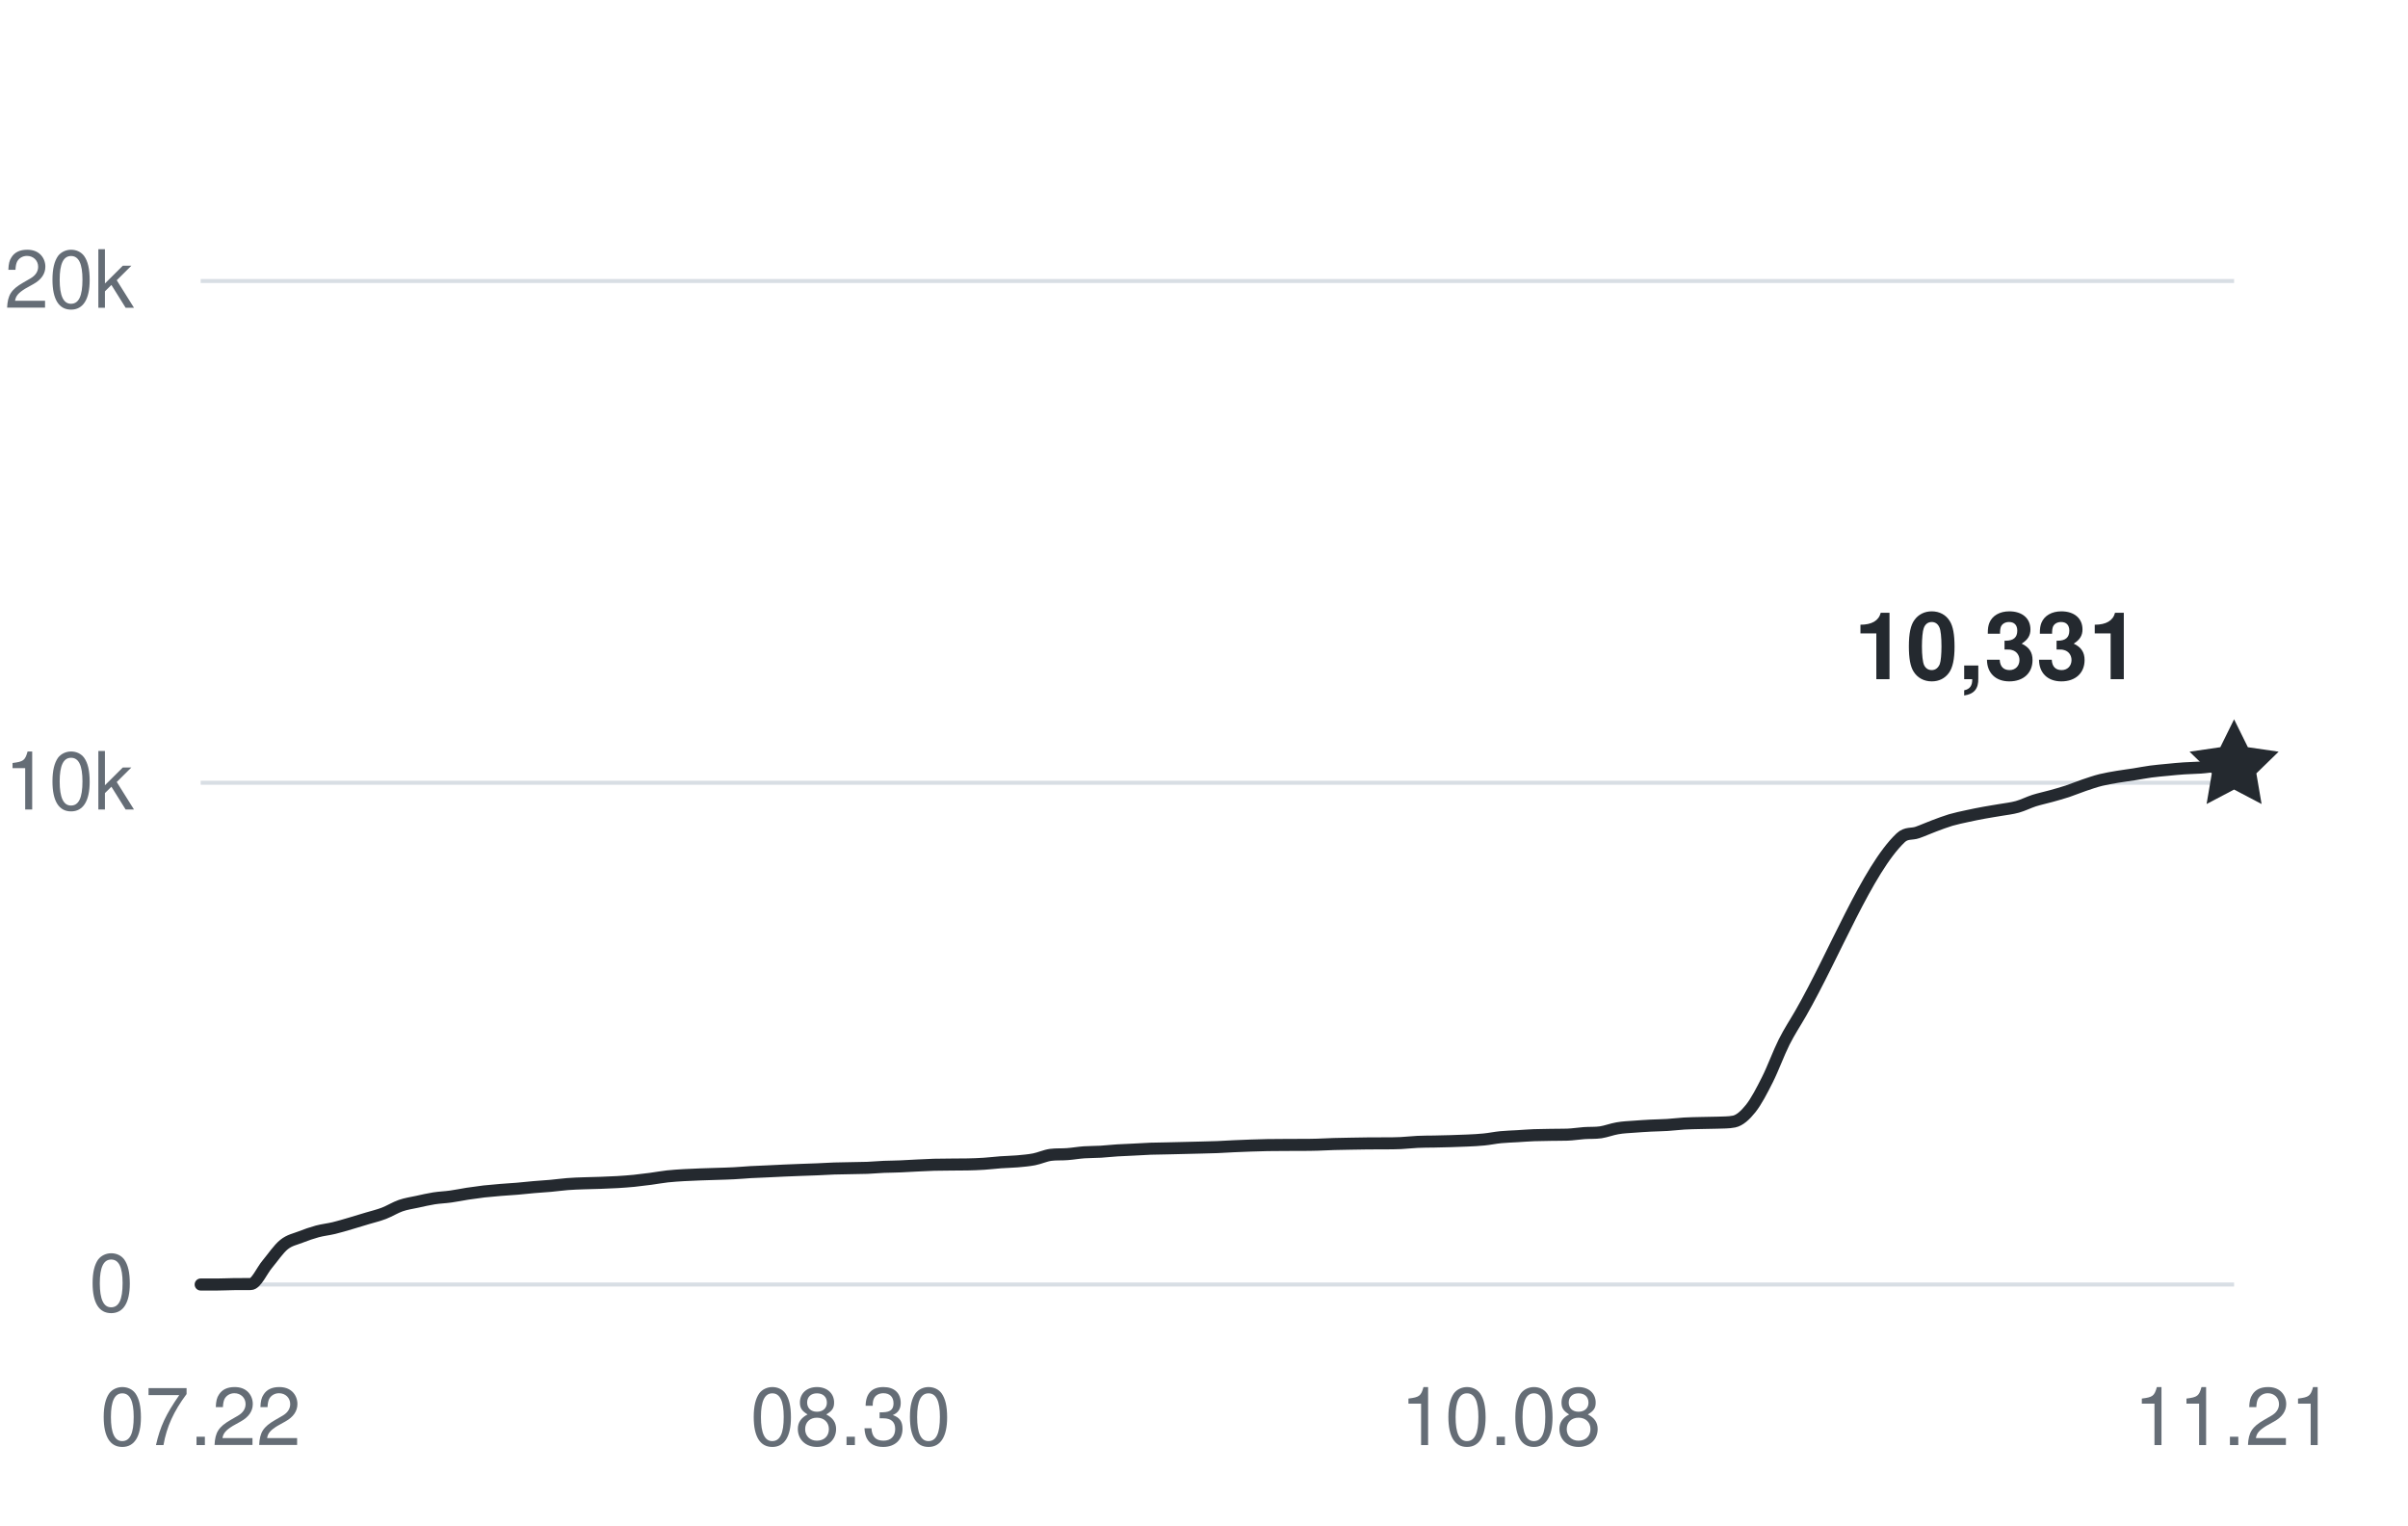
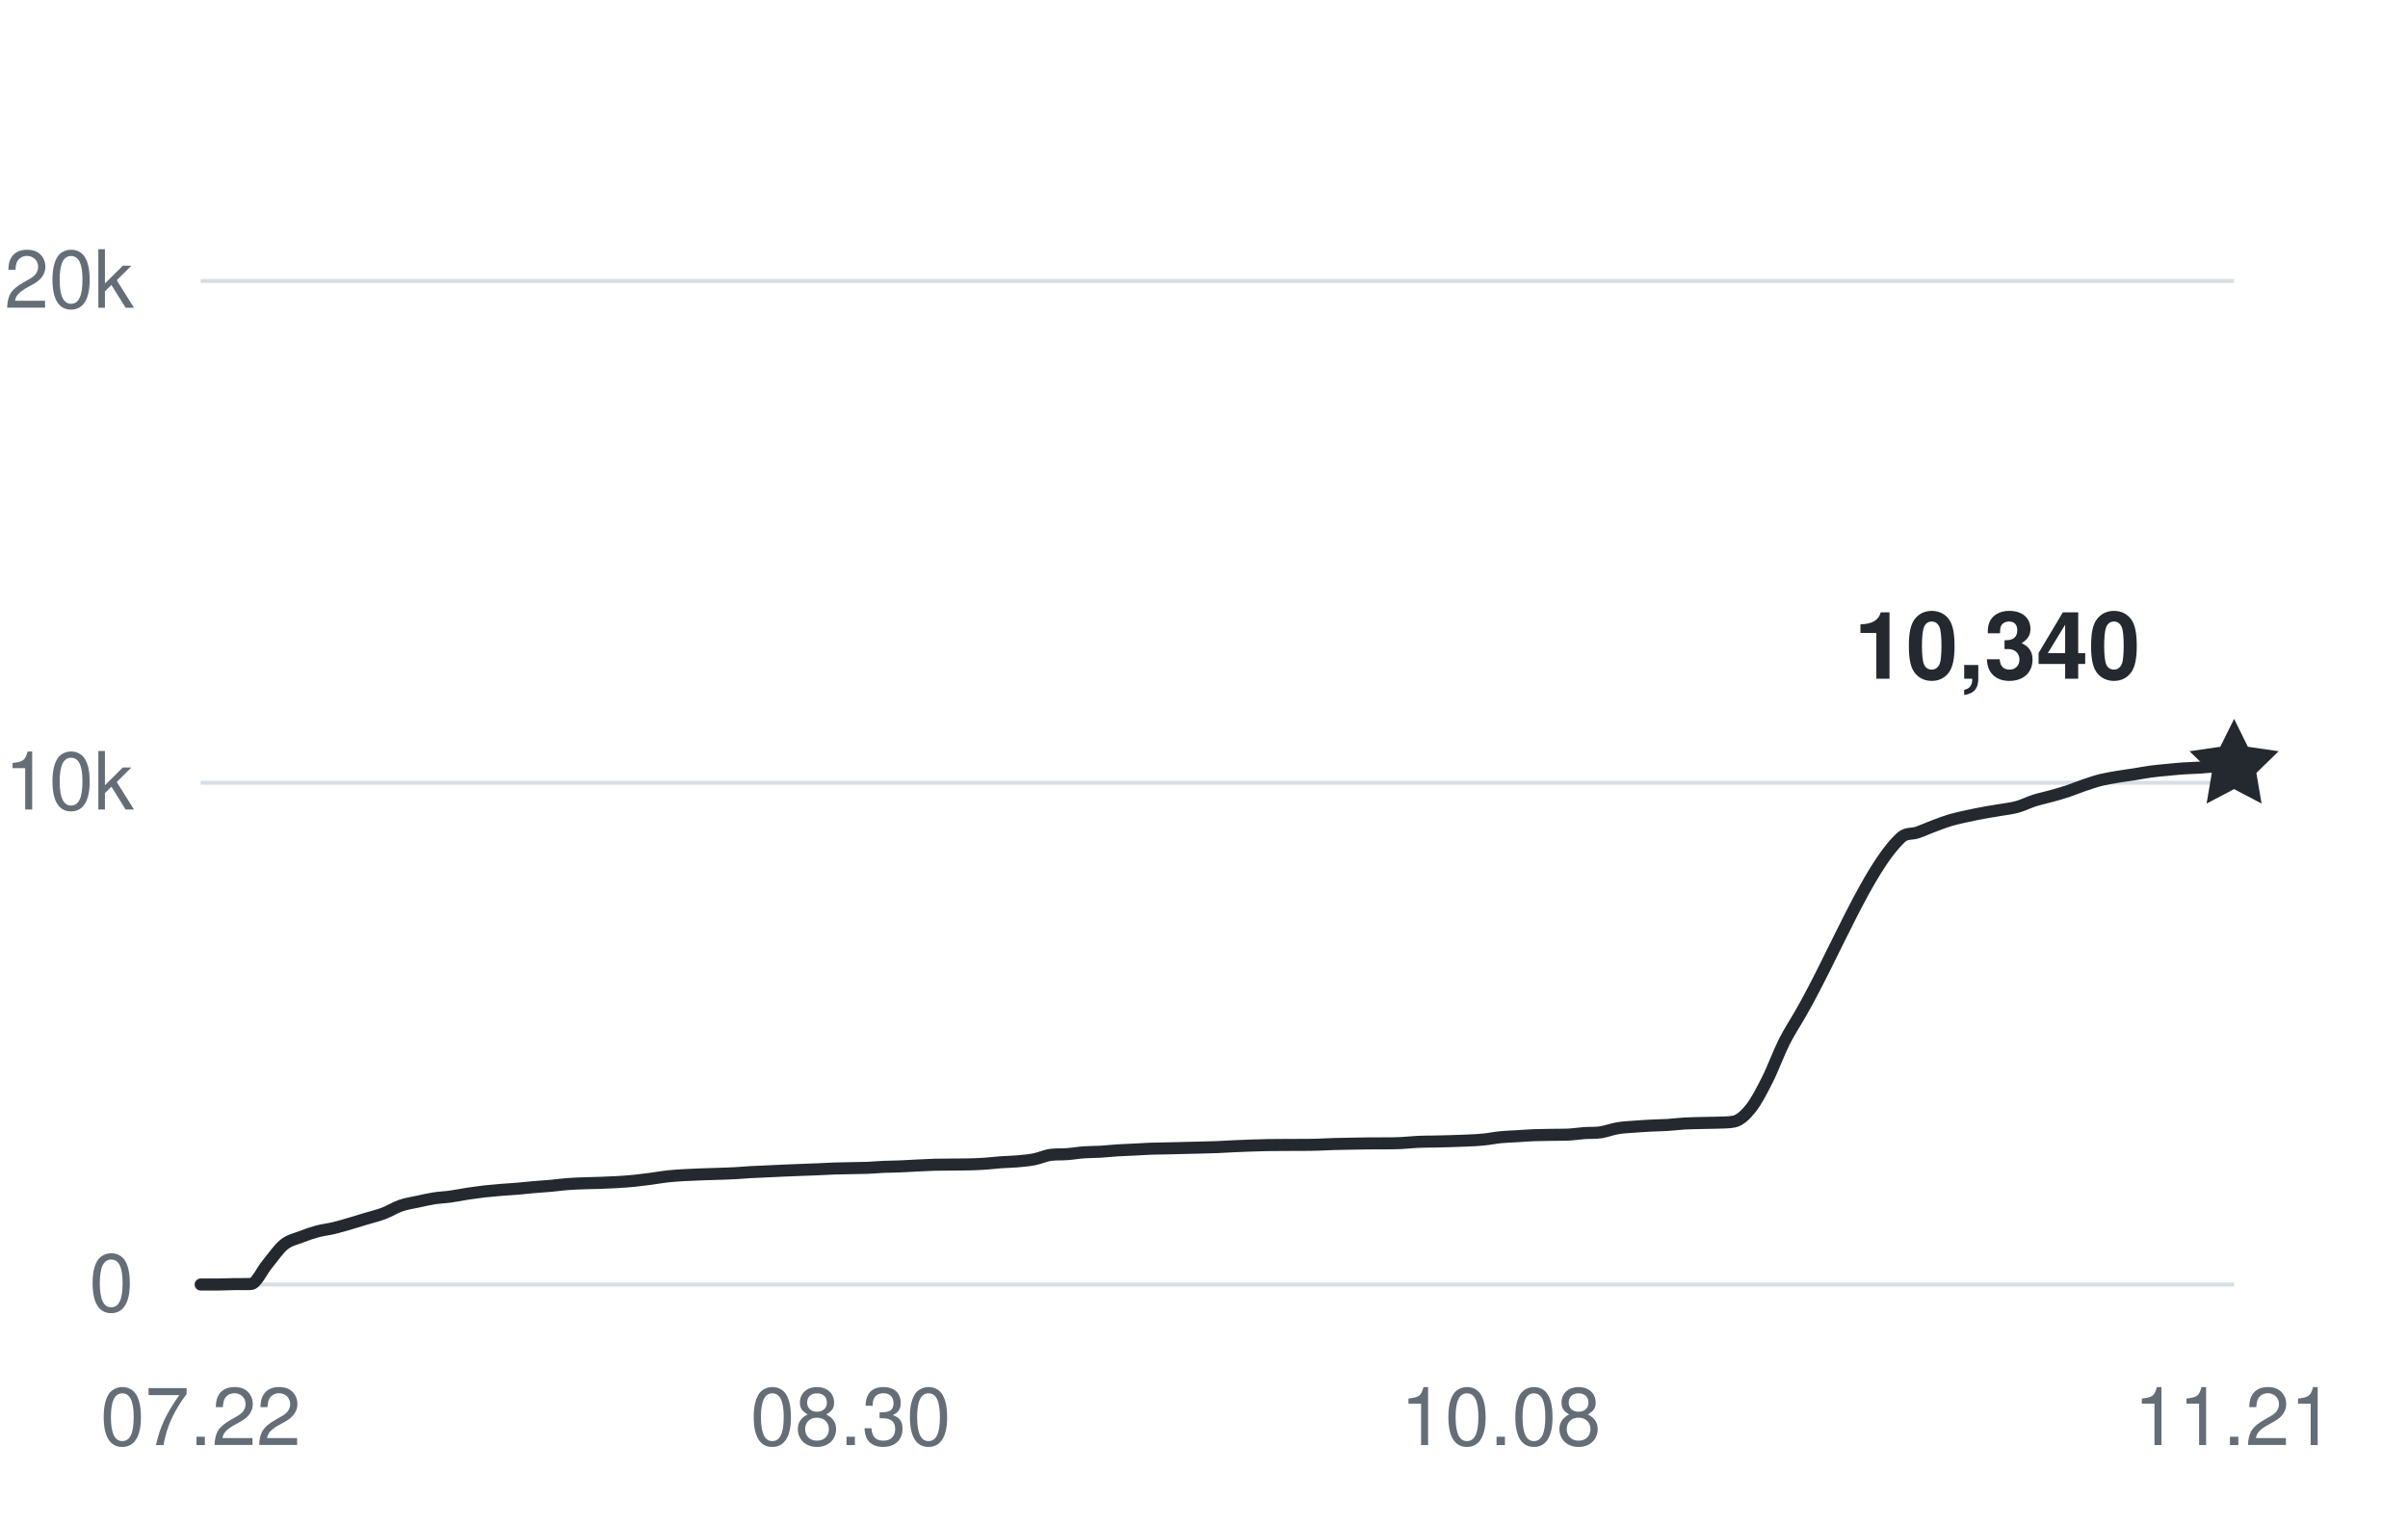
<svg xmlns="http://www.w3.org/2000/svg" width="360" height="228" viewBox="0 0 360 228" role="img" aria-labelledby="title desc">
  <g fill="#656d76" font-family="-apple-system,BlinkMacSystemFont,Segoe UI,Helvetica,Arial,sans-serif" font-size="12">
    <path d="M30 192H334" stroke="#d8dee4" stroke-width="0.6" />
    <text x="20" y="196" text-anchor="end">0</text>
    <path d="M30 117H334" stroke="#d8dee4" stroke-width="0.6" />
    <text x="20" y="121" text-anchor="end">10k</text>
    <path d="M30 42H334" stroke="#d8dee4" stroke-width="0.6" />
    <text x="20" y="46" text-anchor="end">20k</text>
    <text x="30" y="216" text-anchor="middle">07.22</text>
    <text x="127.18" y="216" text-anchor="middle">08.30</text>
    <text x="224.361" y="216" text-anchor="middle">10.08</text>
    <text x="334" y="216" text-anchor="middle">11.21</text>
-     <path d="M30,192 C30.83,192 31.66,192 32.49,192 C33.32,192 34.15,191.95 34.98,191.94 C35.81,191.93 36.64,191.94 37.48,191.93 C38.31,191.93 39.14,189.93 39.97,188.95 C40.8,187.96 41.63,186.7 42.46,186.03 C43.29,185.36 44.12,185.23 44.95,184.9 C45.78,184.57 46.61,184.29 47.44,184.06 C48.27,183.84 49.1,183.76 49.93,183.56 C50.77,183.36 51.6,183.1 52.43,182.86 C53.26,182.61 54.09,182.36 54.92,182.11 C55.75,181.86 56.58,181.67 57.41,181.35 C58.24,181.03 59.07,180.5 59.9,180.21 C60.73,179.92 61.56,179.81 62.39,179.63 C63.22,179.45 64.05,179.25 64.89,179.12 C65.72,178.99 66.55,178.97 67.38,178.85 C68.21,178.74 69.04,178.56 69.87,178.43 C70.7,178.31 71.53,178.19 72.36,178.09 C73.19,178 74.02,177.93 74.85,177.86 C75.68,177.79 76.51,177.75 77.34,177.68 C78.17,177.61 79.01,177.51 79.84,177.44 C80.67,177.36 81.5,177.33 82.33,177.25 C83.16,177.18 83.99,177.05 84.82,176.99 C85.65,176.92 86.48,176.9 87.31,176.87 C88.14,176.84 88.97,176.83 89.8,176.8 C90.63,176.77 91.46,176.74 92.3,176.69 C93.13,176.64 93.96,176.58 94.79,176.5 C95.62,176.41 96.45,176.31 97.28,176.2 C98.11,176.09 98.94,175.93 99.77,175.84 C100.6,175.75 101.43,175.7 102.26,175.65 C103.09,175.6 103.92,175.58 104.75,175.54 C105.58,175.51 106.42,175.49 107.25,175.46 C108.08,175.43 108.91,175.42 109.74,175.37 C110.57,175.33 111.4,175.25 112.23,175.2 C113.06,175.15 113.89,175.13 114.72,175.09 C115.55,175.06 116.38,175.01 117.21,174.97 C118.04,174.94 118.87,174.9 119.7,174.87 C120.54,174.84 121.37,174.81 122.2,174.78 C123.03,174.75 123.86,174.69 124.69,174.66 C125.52,174.63 126.35,174.63 127.18,174.61 C128.01,174.59 128.84,174.59 129.67,174.56 C130.5,174.52 131.33,174.45 132.16,174.41 C132.99,174.38 133.83,174.38 134.66,174.34 C135.49,174.31 136.32,174.25 137.15,174.21 C137.98,174.17 138.81,174.13 139.64,174.1 C140.47,174.08 141.3,174.08 142.13,174.07 C142.96,174.07 143.79,174.07 144.62,174.05 C145.45,174.03 146.28,174.01 147.11,173.95 C147.95,173.9 148.78,173.79 149.61,173.73 C150.44,173.67 151.27,173.66 152.1,173.59 C152.93,173.51 153.76,173.45 154.59,173.29 C155.42,173.13 156.25,172.73 157.08,172.62 C157.91,172.51 158.74,172.58 159.57,172.51 C160.4,172.45 161.23,172.3 162.07,172.24 C162.9,172.18 163.73,172.2 164.56,172.15 C165.39,172.1 166.22,172 167.05,171.95 C167.88,171.9 168.71,171.88 169.54,171.83 C170.37,171.79 171.2,171.73 172.03,171.7 C172.86,171.67 173.69,171.66 174.52,171.65 C175.36,171.63 176.19,171.61 177.02,171.59 C177.85,171.57 178.68,171.56 179.51,171.53 C180.34,171.51 181.17,171.49 182,171.46 C182.83,171.42 183.66,171.37 184.49,171.33 C185.32,171.29 186.15,171.26 186.98,171.23 C187.81,171.21 188.64,171.18 189.48,171.16 C190.31,171.15 191.14,171.15 191.97,171.14 C192.8,171.14 193.63,171.14 194.46,171.13 C195.29,171.13 196.12,171.13 196.95,171.1 C197.78,171.08 198.61,171.03 199.44,171 C200.27,170.97 201.1,170.96 201.93,170.95 C202.77,170.93 203.6,170.92 204.43,170.91 C205.26,170.9 206.09,170.91 206.92,170.9 C207.75,170.9 208.58,170.9 209.41,170.86 C210.24,170.82 211.07,170.72 211.9,170.68 C212.73,170.64 213.56,170.64 214.39,170.63 C215.22,170.61 216.05,170.6 216.89,170.57 C217.72,170.55 218.55,170.52 219.38,170.48 C220.21,170.44 221.04,170.41 221.87,170.32 C222.7,170.24 223.53,170.06 224.36,169.98 C225.19,169.9 226.02,169.88 226.85,169.83 C227.68,169.78 228.51,169.71 229.34,169.68 C230.17,169.65 231.01,169.64 231.84,169.63 C232.67,169.61 233.5,169.63 234.33,169.6 C235.16,169.57 235.99,169.43 236.82,169.37 C237.65,169.31 238.48,169.37 239.31,169.25 C240.14,169.12 240.97,168.79 241.8,168.65 C242.63,168.5 243.46,168.47 244.3,168.41 C245.13,168.34 245.96,168.3 246.79,168.25 C247.62,168.21 248.45,168.2 249.28,168.15 C250.11,168.1 250.94,167.99 251.77,167.94 C252.6,167.89 253.43,167.88 254.26,167.86 C255.09,167.83 255.92,167.84 256.75,167.81 C257.58,167.77 258.42,167.81 259.25,167.64 C260.08,167.47 260.91,166.72 261.74,165.68 C262.57,164.63 263.4,163.03 264.23,161.38 C265.06,159.74 265.89,157.44 266.72,155.78 C267.55,154.13 268.38,152.91 269.21,151.46 C274.2,142.77 279.18,129.94 284.16,125.22 C284.99,124.43 285.83,124.73 286.66,124.43 C287.49,124.14 288.32,123.76 289.15,123.45 C289.98,123.14 290.81,122.82 291.64,122.57 C292.47,122.33 293.3,122.16 294.13,121.98 C294.96,121.8 295.79,121.63 296.62,121.48 C297.45,121.32 298.28,121.21 299.11,121.06 C299.95,120.92 300.78,120.83 301.61,120.6 C302.44,120.37 303.27,119.94 304.1,119.67 C304.93,119.41 305.76,119.24 306.59,119.01 C307.42,118.78 308.25,118.55 309.08,118.28 C309.91,118 310.74,117.65 311.57,117.37 C312.4,117.09 313.23,116.8 314.07,116.59 C314.9,116.39 315.73,116.25 316.56,116.11 C317.39,115.97 318.22,115.87 319.05,115.74 C319.88,115.61 320.71,115.44 321.54,115.33 C322.37,115.22 323.2,115.15 324.03,115.07 C324.86,114.99 325.69,114.9 326.52,114.85 C327.36,114.79 328.19,114.79 329.02,114.73 C329.85,114.68 330.68,114.51 331.51,114.51 C332.34,114.51 333.17,114.52 334,114.52" fill="none" stroke="#24292f" stroke-width="1.8" stroke-linecap="round" stroke-linejoin="round" />
-     <path d="M0 -7 L2.06 -2.83 L6.66 -2.16 L3.33 1.08 L4.11 5.66 L0 3.5 L-4.11 5.66 L-3.33 1.08 L-6.66 -2.16 L-2.06 -2.83 Z" transform="translate(334 114.5175)" fill="#24292f" />
-     <text x="320" y="101.518" text-anchor="end" fill="#24292f" font-size="14" font-weight="600">10,331</text>
+     <path d="M30,192 C30.83,192 31.66,192 32.49,192 C33.32,192 34.15,191.95 34.98,191.94 C35.81,191.93 36.64,191.94 37.48,191.93 C38.31,191.93 39.14,189.93 39.97,188.95 C40.8,187.96 41.63,186.7 42.46,186.03 C43.29,185.36 44.12,185.23 44.95,184.9 C45.78,184.57 46.61,184.29 47.44,184.06 C48.27,183.84 49.1,183.76 49.93,183.56 C50.77,183.36 51.6,183.1 52.43,182.86 C53.26,182.61 54.09,182.36 54.92,182.11 C55.75,181.86 56.58,181.67 57.41,181.35 C58.24,181.03 59.07,180.5 59.9,180.21 C60.73,179.92 61.56,179.81 62.39,179.63 C63.22,179.45 64.05,179.25 64.89,179.12 C65.72,178.99 66.55,178.97 67.38,178.85 C68.21,178.74 69.04,178.56 69.87,178.43 C70.7,178.31 71.53,178.19 72.36,178.09 C73.19,178 74.02,177.93 74.85,177.86 C75.68,177.79 76.51,177.75 77.34,177.68 C78.17,177.61 79.01,177.51 79.84,177.44 C80.67,177.36 81.5,177.33 82.33,177.25 C83.16,177.18 83.99,177.05 84.82,176.99 C85.65,176.92 86.48,176.9 87.31,176.87 C88.14,176.84 88.97,176.83 89.8,176.8 C90.63,176.77 91.46,176.74 92.3,176.69 C93.13,176.64 93.96,176.58 94.79,176.5 C95.62,176.41 96.45,176.31 97.28,176.2 C98.11,176.09 98.94,175.93 99.77,175.84 C100.6,175.75 101.43,175.7 102.26,175.65 C103.09,175.6 103.92,175.58 104.75,175.54 C105.58,175.51 106.42,175.49 107.25,175.46 C108.08,175.43 108.91,175.42 109.74,175.37 C110.57,175.33 111.4,175.25 112.23,175.2 C113.06,175.15 113.89,175.13 114.72,175.09 C115.55,175.06 116.38,175.01 117.21,174.97 C118.04,174.94 118.87,174.9 119.7,174.87 C120.54,174.84 121.37,174.81 122.2,174.78 C123.03,174.75 123.86,174.69 124.69,174.66 C125.52,174.63 126.35,174.63 127.18,174.61 C128.01,174.59 128.84,174.59 129.67,174.56 C130.5,174.52 131.33,174.45 132.16,174.41 C132.99,174.38 133.83,174.38 134.66,174.34 C135.49,174.31 136.32,174.25 137.15,174.21 C137.98,174.17 138.81,174.13 139.64,174.1 C140.47,174.08 141.3,174.08 142.13,174.07 C142.96,174.07 143.79,174.07 144.62,174.05 C145.45,174.03 146.28,174.01 147.11,173.95 C147.95,173.9 148.78,173.79 149.61,173.73 C150.44,173.67 151.27,173.66 152.1,173.59 C152.93,173.51 153.76,173.45 154.59,173.29 C155.42,173.13 156.25,172.73 157.08,172.62 C157.91,172.51 158.74,172.58 159.57,172.51 C160.4,172.45 161.23,172.3 162.07,172.24 C162.9,172.18 163.73,172.2 164.56,172.15 C165.39,172.1 166.22,172 167.05,171.95 C167.88,171.9 168.71,171.88 169.54,171.83 C170.37,171.79 171.2,171.73 172.03,171.7 C172.86,171.67 173.69,171.66 174.52,171.65 C175.36,171.63 176.19,171.61 177.02,171.59 C177.85,171.57 178.68,171.56 179.51,171.53 C180.34,171.51 181.17,171.49 182,171.46 C182.83,171.42 183.66,171.37 184.49,171.33 C185.32,171.29 186.15,171.26 186.98,171.23 C187.81,171.21 188.64,171.18 189.48,171.16 C190.31,171.15 191.14,171.15 191.97,171.14 C192.8,171.14 193.63,171.14 194.46,171.13 C195.29,171.13 196.12,171.13 196.95,171.1 C197.78,171.08 198.61,171.03 199.44,171 C200.27,170.97 201.1,170.96 201.93,170.95 C202.77,170.93 203.6,170.92 204.43,170.91 C205.26,170.9 206.09,170.91 206.92,170.9 C207.75,170.9 208.58,170.9 209.41,170.86 C210.24,170.82 211.07,170.72 211.9,170.68 C212.73,170.64 213.56,170.64 214.39,170.63 C215.22,170.61 216.05,170.6 216.89,170.57 C217.72,170.55 218.55,170.52 219.38,170.48 C220.21,170.44 221.04,170.41 221.87,170.32 C222.7,170.24 223.53,170.06 224.36,169.98 C225.19,169.9 226.02,169.88 226.85,169.83 C227.68,169.78 228.51,169.71 229.34,169.68 C230.17,169.65 231.01,169.64 231.84,169.63 C232.67,169.61 233.5,169.63 234.33,169.6 C235.16,169.57 235.99,169.43 236.82,169.37 C237.65,169.31 238.48,169.37 239.31,169.25 C240.14,169.12 240.97,168.79 241.8,168.65 C242.63,168.5 243.46,168.47 244.3,168.41 C245.13,168.34 245.96,168.3 246.79,168.25 C247.62,168.21 248.45,168.2 249.28,168.15 C250.11,168.1 250.94,167.99 251.77,167.94 C252.6,167.89 253.43,167.88 254.26,167.86 C255.09,167.83 255.92,167.84 256.75,167.81 C257.58,167.77 258.42,167.81 259.25,167.64 C260.08,167.47 260.91,166.72 261.74,165.68 C262.57,164.63 263.4,163.03 264.23,161.38 C265.06,159.74 265.89,157.44 266.72,155.78 C267.55,154.13 268.38,152.91 269.21,151.46 C274.2,142.77 279.18,129.94 284.16,125.22 C284.99,124.43 285.83,124.73 286.66,124.43 C287.49,124.14 288.32,123.76 289.15,123.45 C289.98,123.14 290.81,122.82 291.64,122.57 C292.47,122.33 293.3,122.16 294.13,121.98 C294.96,121.8 295.79,121.63 296.62,121.48 C297.45,121.32 298.28,121.21 299.11,121.06 C299.95,120.92 300.78,120.83 301.61,120.6 C302.44,120.37 303.27,119.94 304.1,119.67 C304.93,119.41 305.76,119.24 306.59,119.01 C307.42,118.78 308.25,118.55 309.08,118.28 C309.91,118 310.74,117.65 311.57,117.37 C312.4,117.09 313.23,116.8 314.07,116.59 C314.9,116.39 315.73,116.25 316.56,116.11 C317.39,115.97 318.22,115.87 319.05,115.74 C319.88,115.61 320.71,115.44 321.54,115.33 C322.37,115.22 323.2,115.15 324.03,115.07 C324.86,114.99 325.69,114.9 326.52,114.85 C327.36,114.79 328.19,114.79 329.02,114.73 C329.85,114.68 330.68,114.56 331.51,114.51 C332.34,114.46 333.17,114.47 334,114.45" fill="none" stroke="#24292f" stroke-width="1.8" stroke-linecap="round" stroke-linejoin="round" />
+     <path d="M0 -7 L2.06 -2.83 L6.66 -2.16 L3.33 1.08 L4.11 5.66 L0 3.5 L-4.11 5.66 L-3.33 1.08 L-6.66 -2.16 L-2.06 -2.83 Z" transform="translate(334 114.45)" fill="#24292f" />
+     <text x="320" y="101.45" text-anchor="end" fill="#24292f" font-size="14" font-weight="600">10,340</text>
  </g>
</svg>
